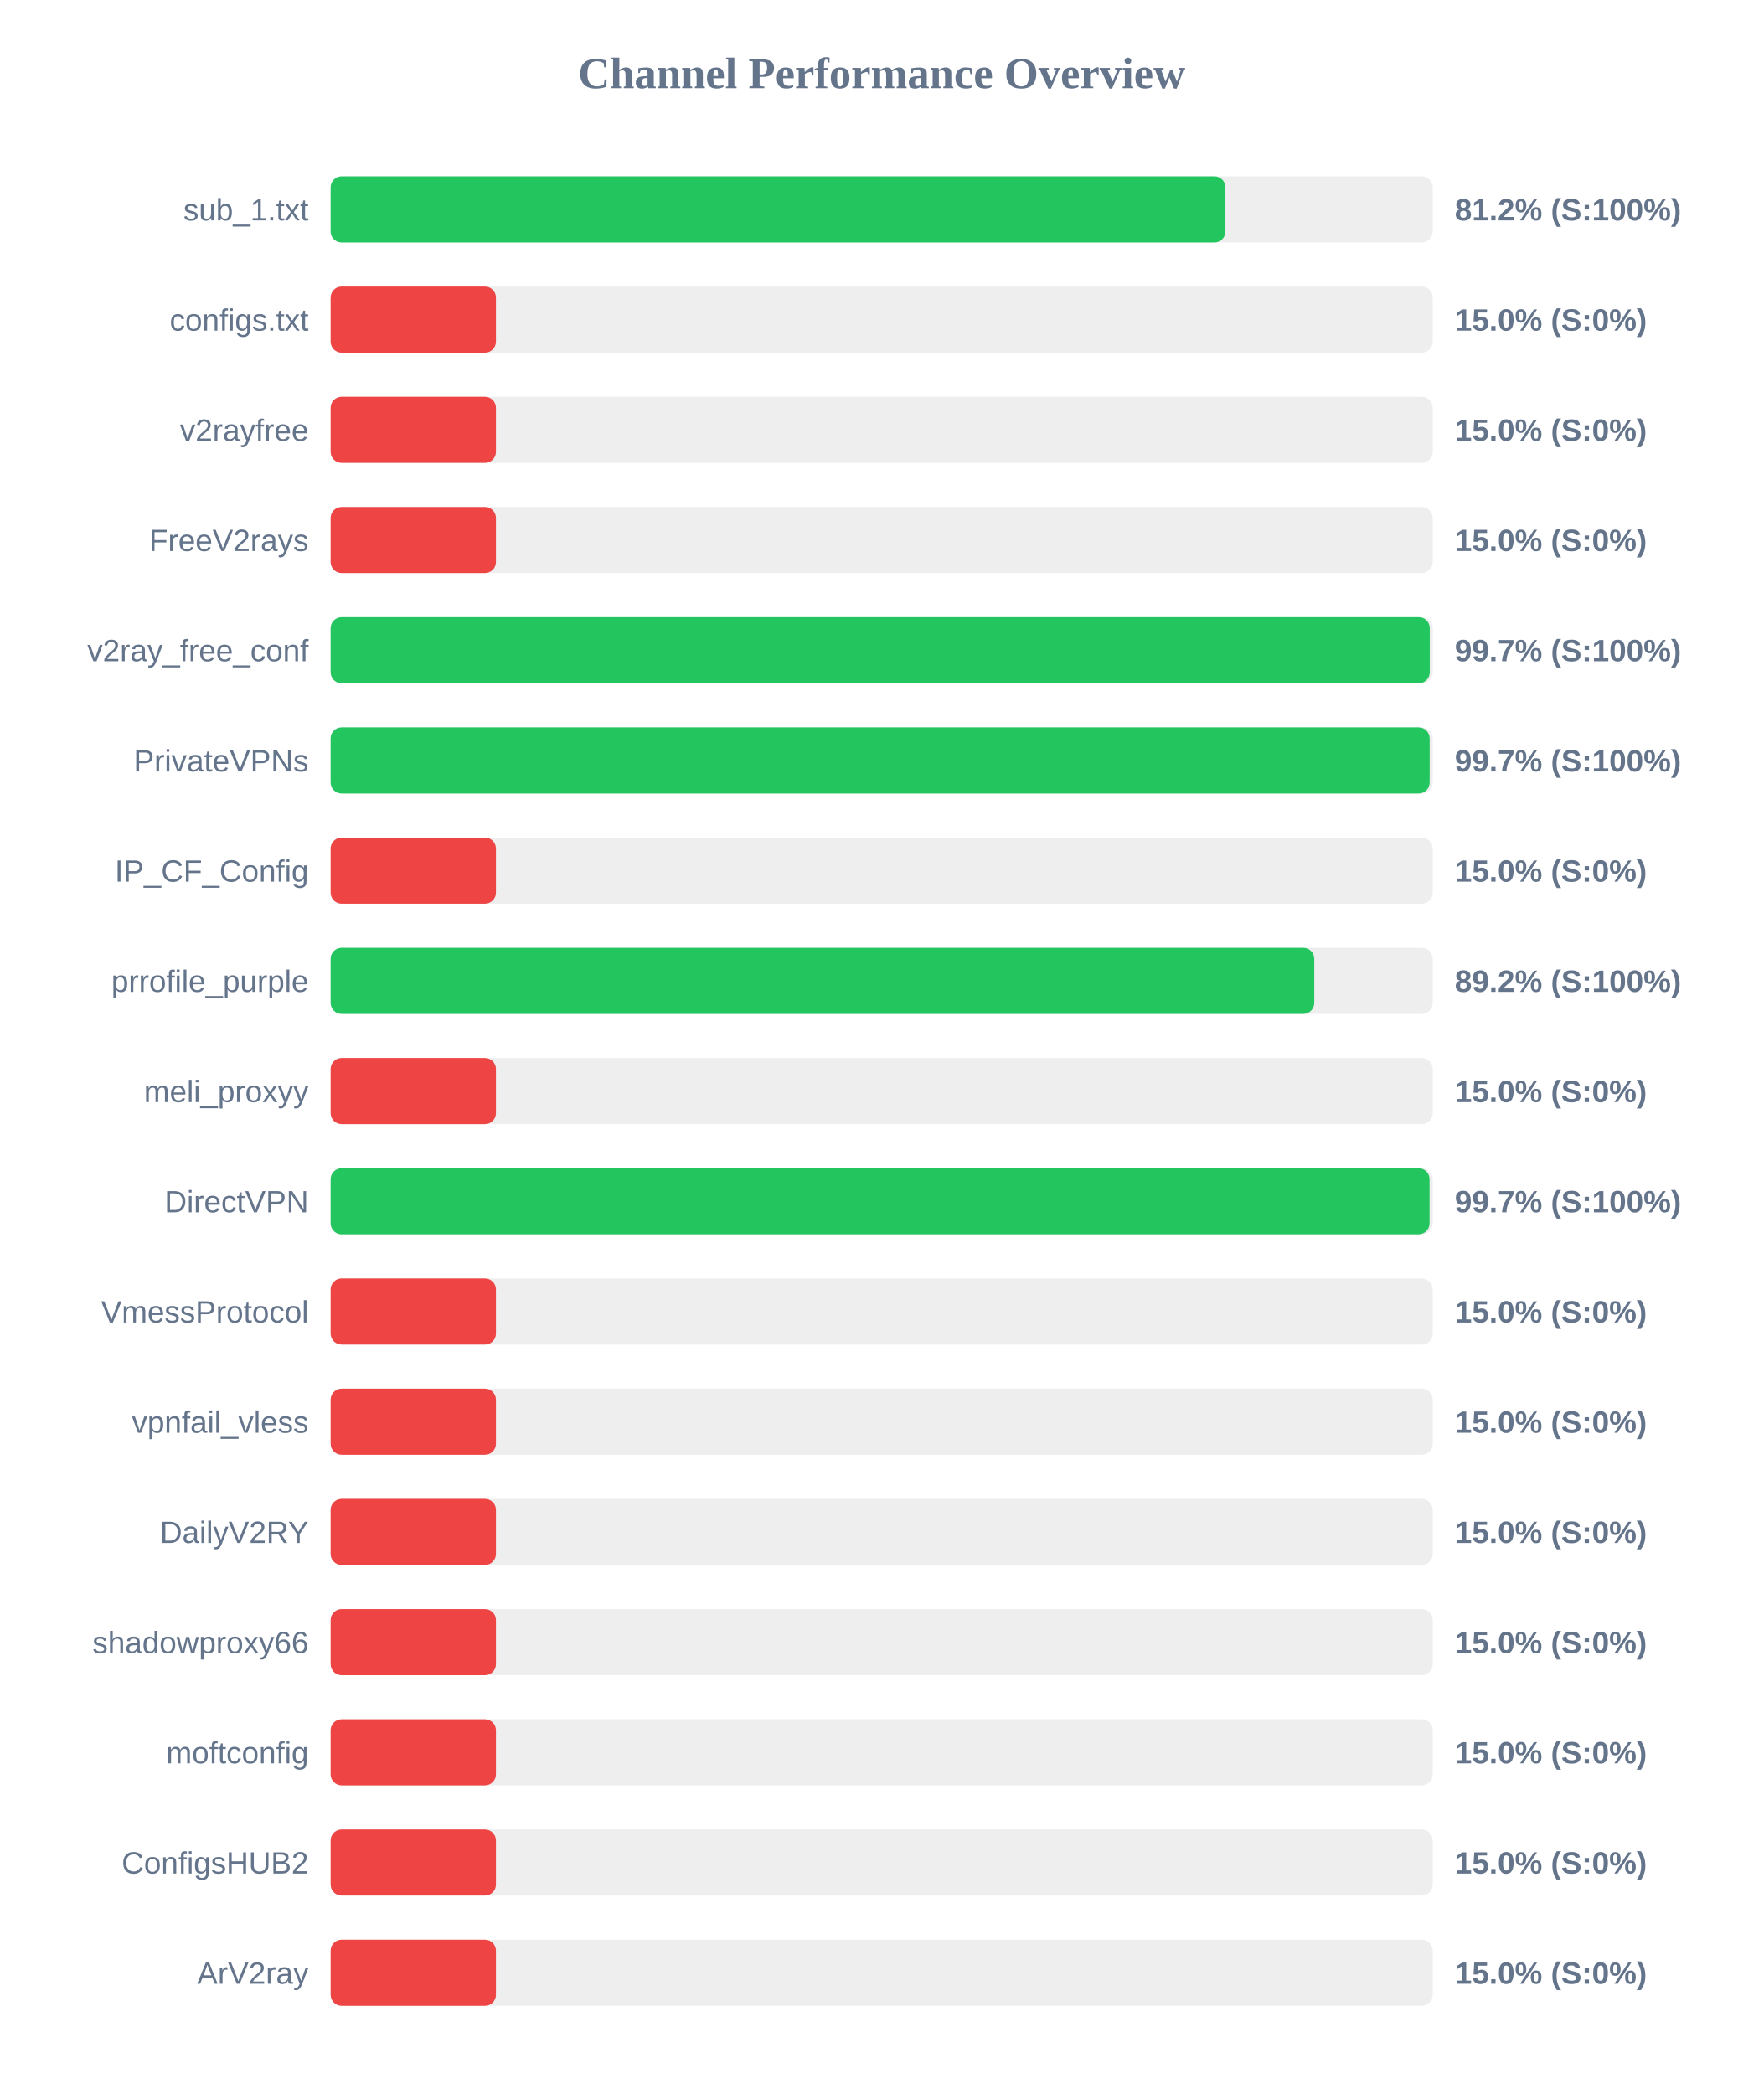
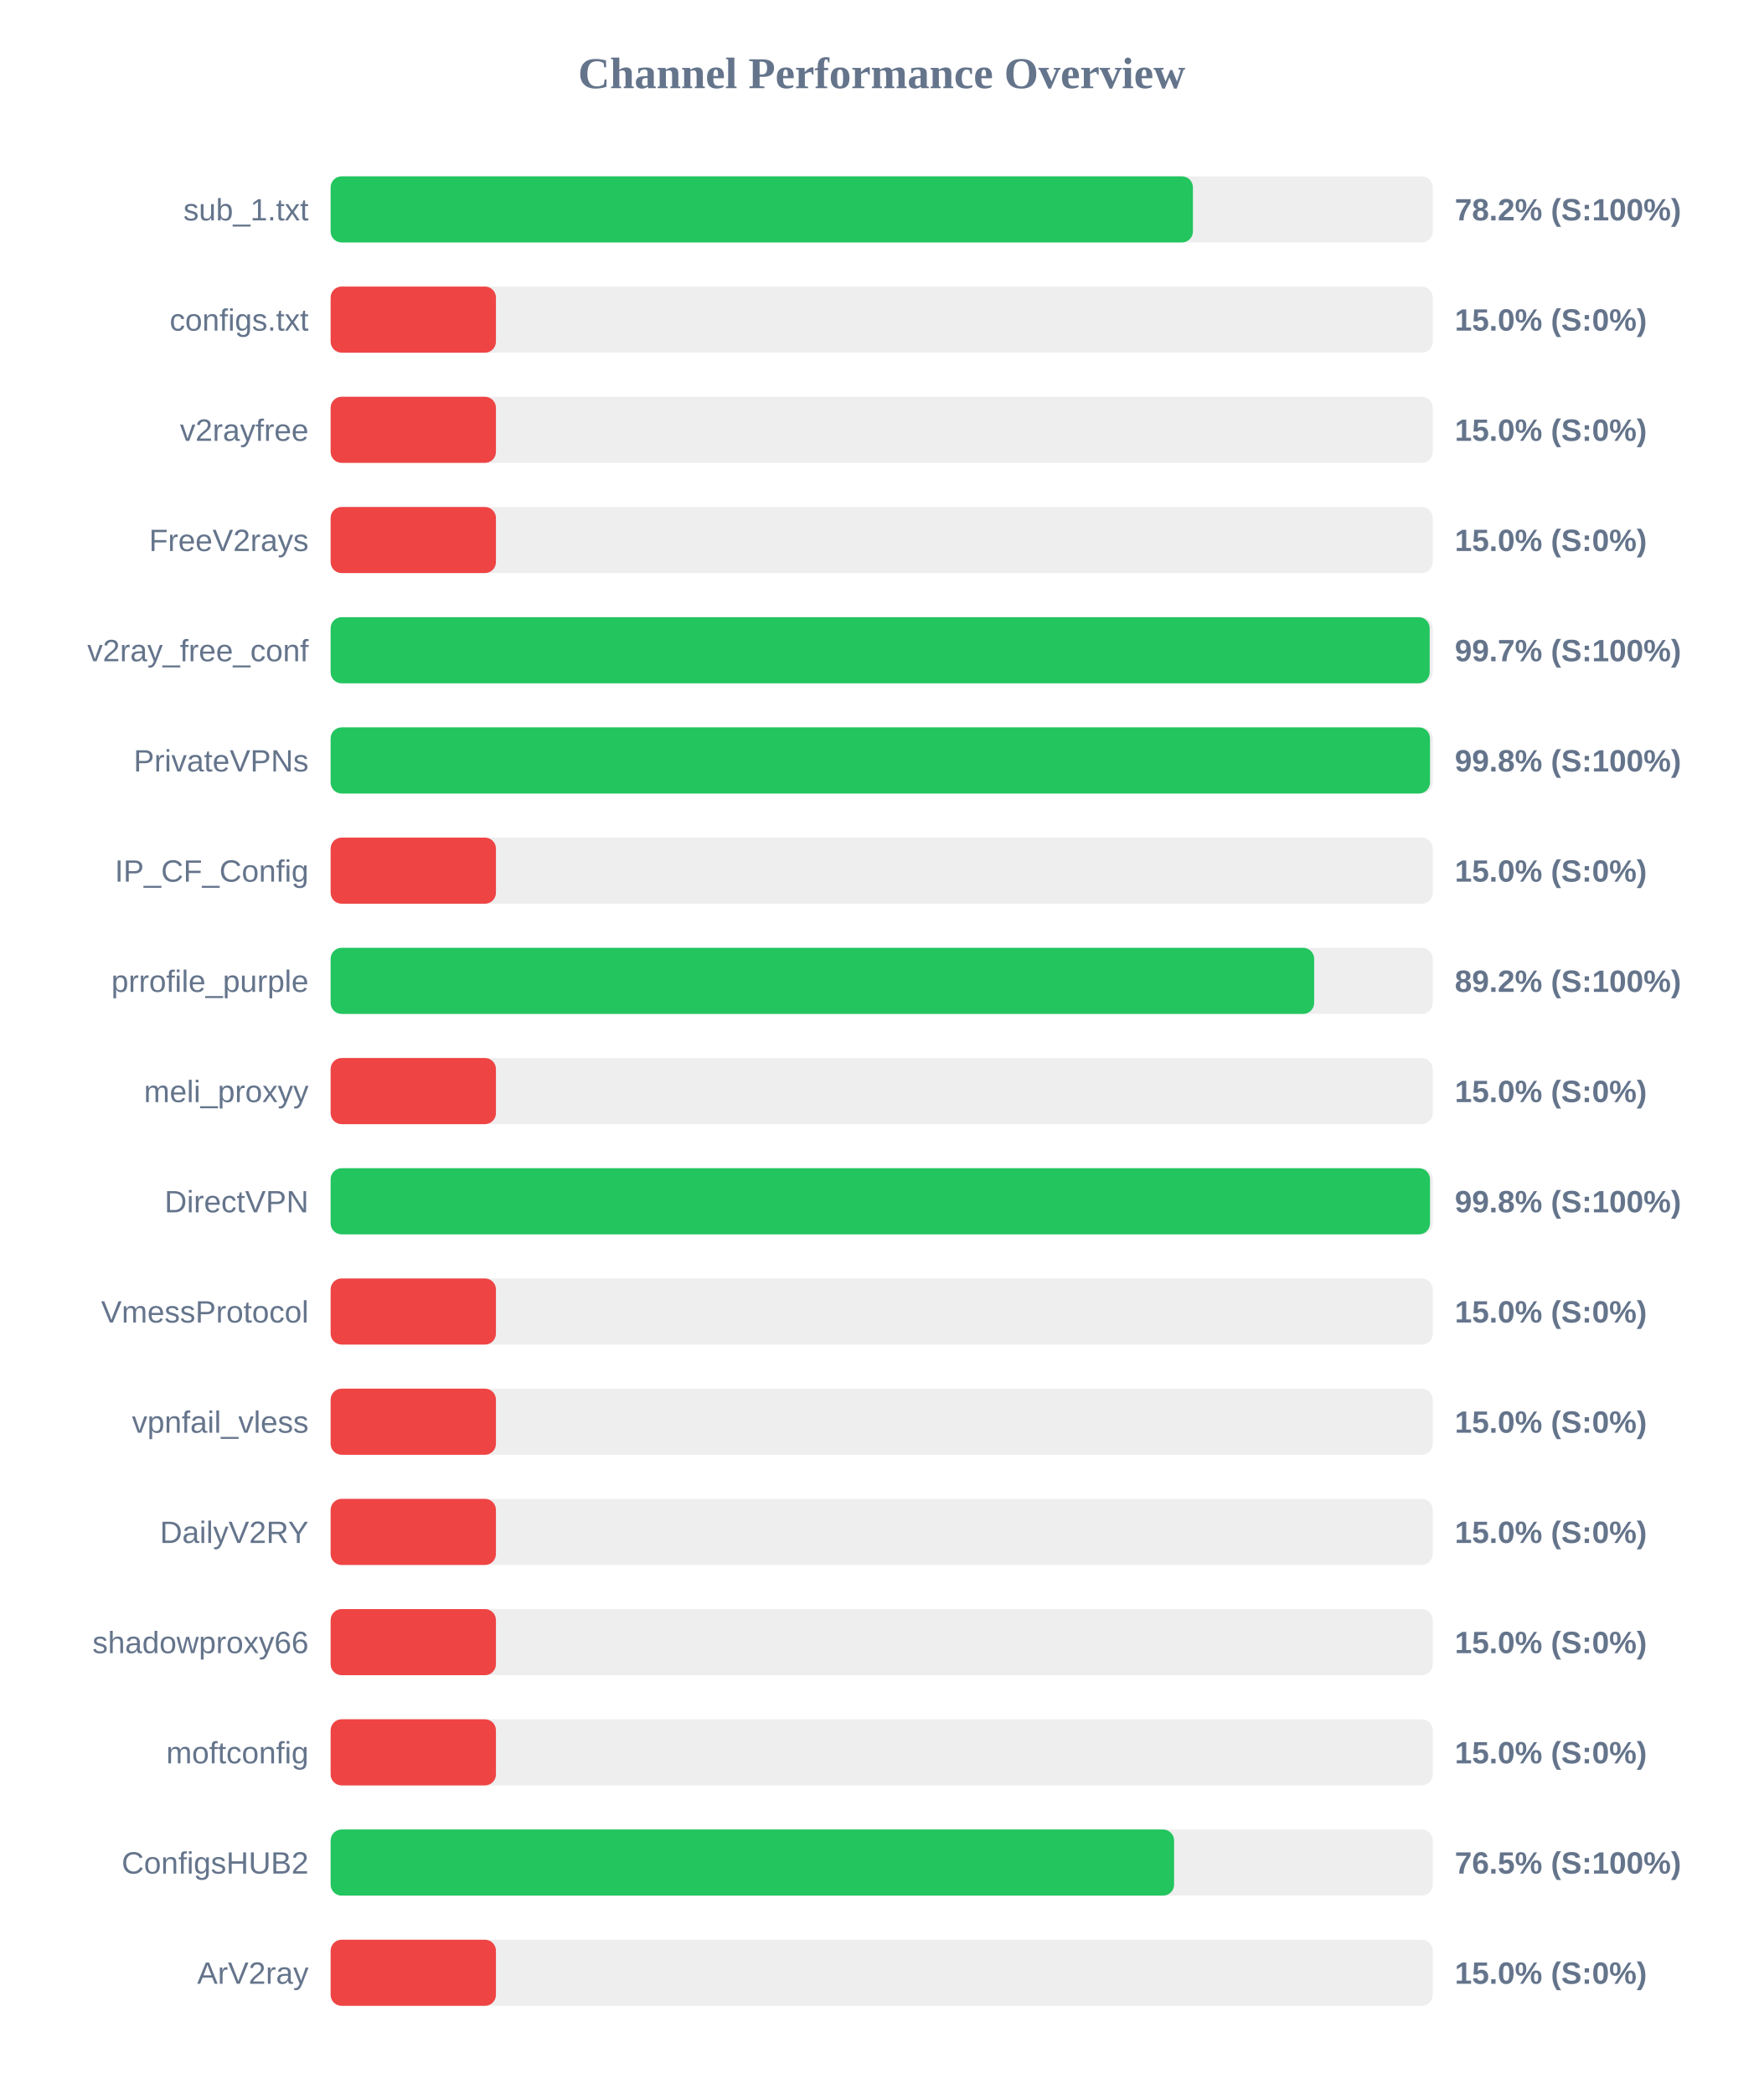
<svg xmlns="http://www.w3.org/2000/svg" width="800" height="950" version="1.1">
  <style>
        .row { font: 14px Arial; fill: #64748b; }
        .score { font: bold 14px Arial; fill: #64748b; }
    </style>
  <text x="400" y="40" text-anchor="middle" font-size="20px" font-weight="bold" fill="#64748b">Channel Performance Overview</text>
  <rect x="150" y="80" width="500" height="30" fill="#eee" rx="5" />
-   <rect x="150" y="80" width="405.95" height="30" fill="#22c55e" rx="5" />
+   <rect x="150" y="80" width="391.2" height="30" fill="#22c55e" rx="5" />
  <text x="140" y="100" text-anchor="end" class="row">sub_1.txt</text>
-   <text x="660" y="100" text-anchor="start" class="score">81.2% (S:100%)</text>
+   <text x="660" y="100" text-anchor="start" class="score">78.2% (S:100%)</text>
  <rect x="150" y="130" width="500" height="30" fill="#eee" rx="5" />
  <rect x="150" y="130" width="75.0" height="30" fill="#ef4444" rx="5" />
  <text x="140" y="150" text-anchor="end" class="row">configs.txt</text>
  <text x="660" y="150" text-anchor="start" class="score">15.0% (S:0%)</text>
  <rect x="150" y="180" width="500" height="30" fill="#eee" rx="5" />
  <rect x="150" y="180" width="75.0" height="30" fill="#ef4444" rx="5" />
  <text x="140" y="200" text-anchor="end" class="row">v2rayfree</text>
  <text x="660" y="200" text-anchor="start" class="score">15.0% (S:0%)</text>
  <rect x="150" y="230" width="500" height="30" fill="#eee" rx="5" />
  <rect x="150" y="230" width="75.0" height="30" fill="#ef4444" rx="5" />
  <text x="140" y="250" text-anchor="end" class="row">FreeV2rays</text>
  <text x="660" y="250" text-anchor="start" class="score">15.0% (S:0%)</text>
  <rect x="150" y="280" width="500" height="30" fill="#eee" rx="5" />
-   <rect x="150" y="280" width="498.65" height="30" fill="#22c55e" rx="5" />
+   <rect x="150" y="280" width="498.6" height="30" fill="#22c55e" rx="5" />
  <text x="140" y="300" text-anchor="end" class="row">v2ray_free_conf</text>
  <text x="660" y="300" text-anchor="start" class="score">99.7% (S:100%)</text>
  <rect x="150" y="330" width="500" height="30" fill="#eee" rx="5" />
-   <rect x="150" y="330" width="498.6" height="30" fill="#22c55e" rx="5" />
+   <rect x="150" y="330" width="498.75" height="30" fill="#22c55e" rx="5" />
  <text x="140" y="350" text-anchor="end" class="row">PrivateVPNs</text>
-   <text x="660" y="350" text-anchor="start" class="score">99.7% (S:100%)</text>
+   <text x="660" y="350" text-anchor="start" class="score">99.8% (S:100%)</text>
  <rect x="150" y="380" width="500" height="30" fill="#eee" rx="5" />
  <rect x="150" y="380" width="75.0" height="30" fill="#ef4444" rx="5" />
  <text x="140" y="400" text-anchor="end" class="row">IP_CF_Config</text>
  <text x="660" y="400" text-anchor="start" class="score">15.0% (S:0%)</text>
  <rect x="150" y="430" width="500" height="30" fill="#eee" rx="5" />
-   <rect x="150" y="430" width="446.25" height="30" fill="#22c55e" rx="5" />
+   <rect x="150" y="430" width="446.2" height="30" fill="#22c55e" rx="5" />
  <text x="140" y="450" text-anchor="end" class="row">prrofile_purple</text>
  <text x="660" y="450" text-anchor="start" class="score">89.2% (S:100%)</text>
  <rect x="150" y="480" width="500" height="30" fill="#eee" rx="5" />
  <rect x="150" y="480" width="75.0" height="30" fill="#ef4444" rx="5" />
  <text x="140" y="500" text-anchor="end" class="row">meli_proxyy</text>
  <text x="660" y="500" text-anchor="start" class="score">15.0% (S:0%)</text>
  <rect x="150" y="530" width="500" height="30" fill="#eee" rx="5" />
-   <rect x="150" y="530" width="498.55" height="30" fill="#22c55e" rx="5" />
+   <rect x="150" y="530" width="498.75" height="30" fill="#22c55e" rx="5" />
  <text x="140" y="550" text-anchor="end" class="row">DirectVPN</text>
-   <text x="660" y="550" text-anchor="start" class="score">99.7% (S:100%)</text>
+   <text x="660" y="550" text-anchor="start" class="score">99.8% (S:100%)</text>
  <rect x="150" y="580" width="500" height="30" fill="#eee" rx="5" />
  <rect x="150" y="580" width="75.0" height="30" fill="#ef4444" rx="5" />
  <text x="140" y="600" text-anchor="end" class="row">VmessProtocol</text>
  <text x="660" y="600" text-anchor="start" class="score">15.0% (S:0%)</text>
  <rect x="150" y="630" width="500" height="30" fill="#eee" rx="5" />
  <rect x="150" y="630" width="75.0" height="30" fill="#ef4444" rx="5" />
  <text x="140" y="650" text-anchor="end" class="row">vpnfail_vless</text>
  <text x="660" y="650" text-anchor="start" class="score">15.0% (S:0%)</text>
  <rect x="150" y="680" width="500" height="30" fill="#eee" rx="5" />
  <rect x="150" y="680" width="75.0" height="30" fill="#ef4444" rx="5" />
  <text x="140" y="700" text-anchor="end" class="row">DailyV2RY</text>
  <text x="660" y="700" text-anchor="start" class="score">15.0% (S:0%)</text>
  <rect x="150" y="730" width="500" height="30" fill="#eee" rx="5" />
  <rect x="150" y="730" width="75.0" height="30" fill="#ef4444" rx="5" />
  <text x="140" y="750" text-anchor="end" class="row">shadowproxy66</text>
  <text x="660" y="750" text-anchor="start" class="score">15.0% (S:0%)</text>
  <rect x="150" y="780" width="500" height="30" fill="#eee" rx="5" />
  <rect x="150" y="780" width="75.0" height="30" fill="#ef4444" rx="5" />
  <text x="140" y="800" text-anchor="end" class="row">moftconfig</text>
  <text x="660" y="800" text-anchor="start" class="score">15.0% (S:0%)</text>
  <rect x="150" y="830" width="500" height="30" fill="#eee" rx="5" />
-   <rect x="150" y="830" width="75.0" height="30" fill="#ef4444" rx="5" />
+   <rect x="150" y="830" width="382.65" height="30" fill="#22c55e" rx="5" />
  <text x="140" y="850" text-anchor="end" class="row">ConfigsHUB2</text>
-   <text x="660" y="850" text-anchor="start" class="score">15.0% (S:0%)</text>
+   <text x="660" y="850" text-anchor="start" class="score">76.5% (S:100%)</text>
  <rect x="150" y="880" width="500" height="30" fill="#eee" rx="5" />
  <rect x="150" y="880" width="75.0" height="30" fill="#ef4444" rx="5" />
  <text x="140" y="900" text-anchor="end" class="row">ArV2ray</text>
  <text x="660" y="900" text-anchor="start" class="score">15.0% (S:0%)</text>
</svg>
